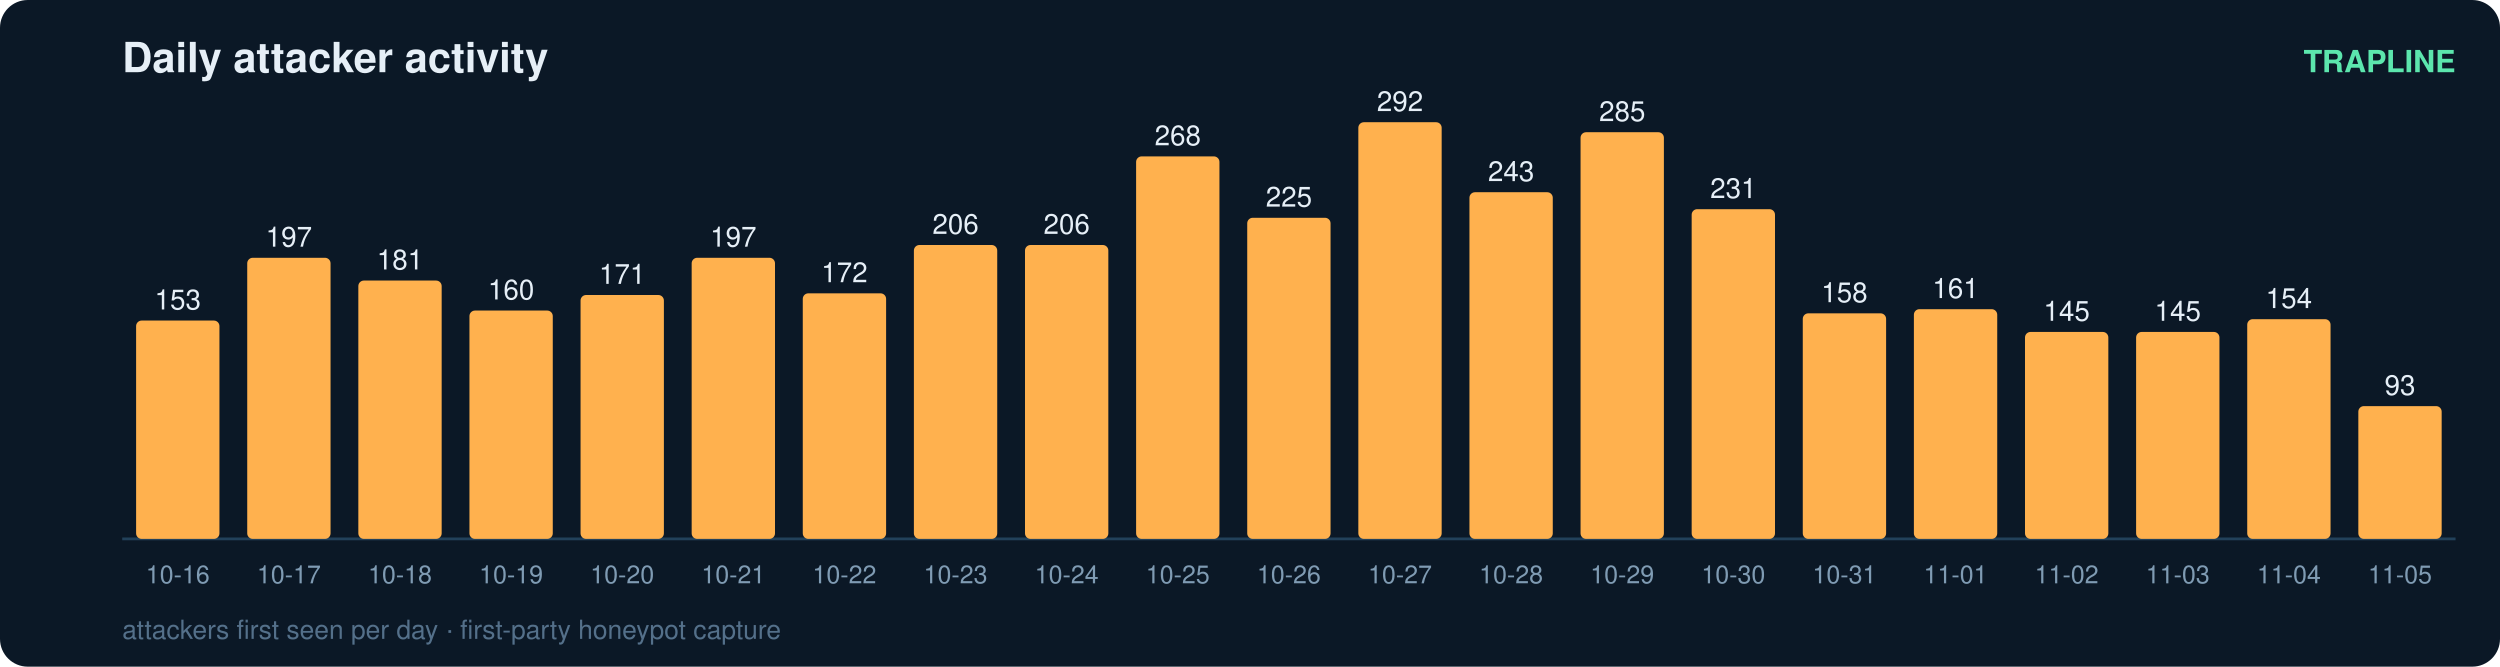
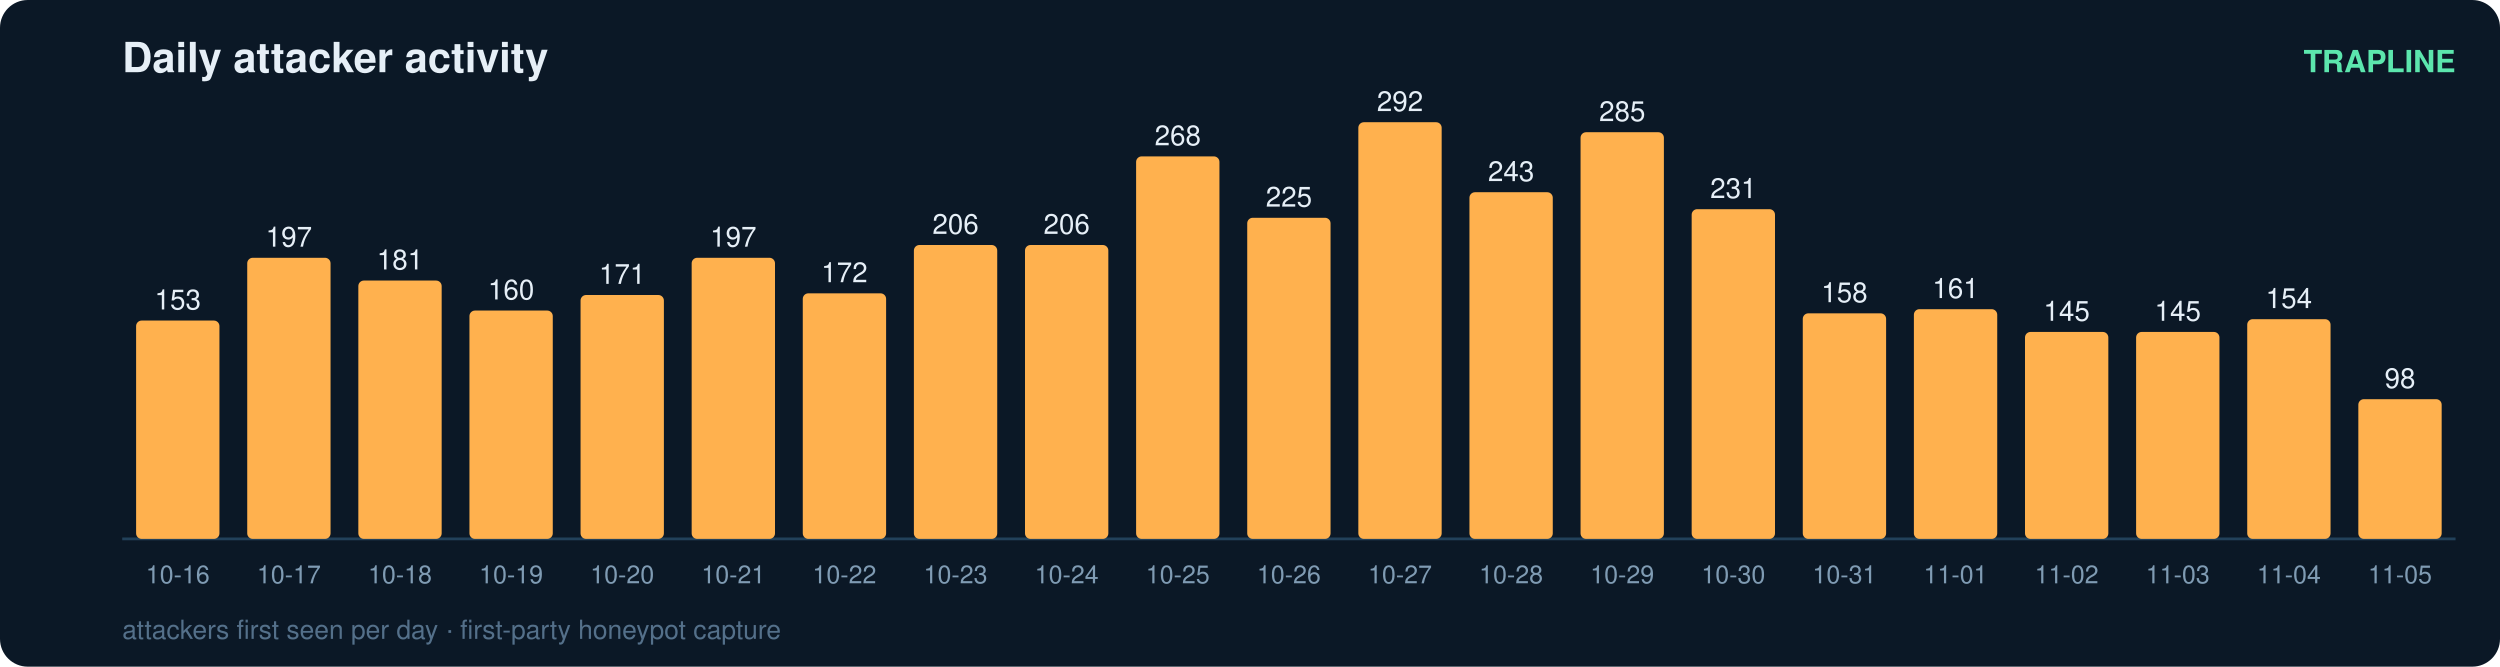
<svg xmlns="http://www.w3.org/2000/svg" width="900" height="240" viewBox="0 0 900 240" font-family="ui-sans-serif,Segoe UI,Helvetica,Arial">
  <rect width="900" height="240" rx="10" fill="#0b1826" />
  <text x="44" y="26" fill="#e6eff7" font-size="15" font-weight="700">Daily attacker activity</text>
  <text x="884" y="26" fill="#5ce6ad" font-size="11" text-anchor="end" font-weight="600">TRAPLINE</text>
  <line x1="44" y1="194" x2="884" y2="194" stroke="#22415a" stroke-width="1" />
  <rect x="49" y="115.4" width="30" height="78.6" rx="2" fill="#ffb14e" />
  <text x="64.0" y="111.4" fill="#e6eff7" font-size="10" text-anchor="middle" font-variant-numeric="tabular-nums">153</text>
  <text x="64.0" y="210.0" fill="#7f9bb3" font-size="9" text-anchor="middle">10-16</text>
  <rect x="89" y="92.8" width="30" height="101.2" rx="2" fill="#ffb14e" />
  <text x="104.0" y="88.8" fill="#e6eff7" font-size="10" text-anchor="middle" font-variant-numeric="tabular-nums">197</text>
  <text x="104.0" y="210.0" fill="#7f9bb3" font-size="9" text-anchor="middle">10-17</text>
  <rect x="129" y="101.0" width="30" height="93.0" rx="2" fill="#ffb14e" />
  <text x="144.0" y="97.0" fill="#e6eff7" font-size="10" text-anchor="middle" font-variant-numeric="tabular-nums">181</text>
  <text x="144.0" y="210.0" fill="#7f9bb3" font-size="9" text-anchor="middle">10-18</text>
  <rect x="169" y="111.8" width="30" height="82.2" rx="2" fill="#ffb14e" />
  <text x="184.0" y="107.8" fill="#e6eff7" font-size="10" text-anchor="middle" font-variant-numeric="tabular-nums">160</text>
  <text x="184.0" y="210.0" fill="#7f9bb3" font-size="9" text-anchor="middle">10-19</text>
  <rect x="209" y="106.2" width="30" height="87.8" rx="2" fill="#ffb14e" />
  <text x="224.0" y="102.2" fill="#e6eff7" font-size="10" text-anchor="middle" font-variant-numeric="tabular-nums">171</text>
  <text x="224.0" y="210.0" fill="#7f9bb3" font-size="9" text-anchor="middle">10-20</text>
  <rect x="249" y="92.8" width="30" height="101.2" rx="2" fill="#ffb14e" />
  <text x="264.0" y="88.8" fill="#e6eff7" font-size="10" text-anchor="middle" font-variant-numeric="tabular-nums">197</text>
  <text x="264.0" y="210.0" fill="#7f9bb3" font-size="9" text-anchor="middle">10-21</text>
  <rect x="289" y="105.6" width="30" height="88.4" rx="2" fill="#ffb14e" />
  <text x="304.0" y="101.6" fill="#e6eff7" font-size="10" text-anchor="middle" font-variant-numeric="tabular-nums">172</text>
  <text x="304.0" y="210.0" fill="#7f9bb3" font-size="9" text-anchor="middle">10-22</text>
  <rect x="329" y="88.2" width="30" height="105.8" rx="2" fill="#ffb14e" />
  <text x="344.0" y="84.2" fill="#e6eff7" font-size="10" text-anchor="middle" font-variant-numeric="tabular-nums">206</text>
  <text x="344.0" y="210.0" fill="#7f9bb3" font-size="9" text-anchor="middle">10-23</text>
  <rect x="369" y="88.2" width="30" height="105.8" rx="2" fill="#ffb14e" />
  <text x="384.0" y="84.2" fill="#e6eff7" font-size="10" text-anchor="middle" font-variant-numeric="tabular-nums">206</text>
  <text x="384.0" y="210.0" fill="#7f9bb3" font-size="9" text-anchor="middle">10-24</text>
  <rect x="409" y="56.3" width="30" height="137.7" rx="2" fill="#ffb14e" />
  <text x="424.0" y="52.3" fill="#e6eff7" font-size="10" text-anchor="middle" font-variant-numeric="tabular-nums">268</text>
  <text x="424.0" y="210.0" fill="#7f9bb3" font-size="9" text-anchor="middle">10-25</text>
  <rect x="449" y="78.4" width="30" height="115.6" rx="2" fill="#ffb14e" />
  <text x="464.0" y="74.4" fill="#e6eff7" font-size="10" text-anchor="middle" font-variant-numeric="tabular-nums">225</text>
  <text x="464.0" y="210.0" fill="#7f9bb3" font-size="9" text-anchor="middle">10-26</text>
  <rect x="489" y="44.0" width="30" height="150.0" rx="2" fill="#ffb14e" />
  <text x="504.0" y="40.0" fill="#e6eff7" font-size="10" text-anchor="middle" font-variant-numeric="tabular-nums">292</text>
  <text x="504.0" y="210.0" fill="#7f9bb3" font-size="9" text-anchor="middle">10-27</text>
  <rect x="529" y="69.2" width="30" height="124.8" rx="2" fill="#ffb14e" />
  <text x="544.0" y="65.2" fill="#e6eff7" font-size="10" text-anchor="middle" font-variant-numeric="tabular-nums">243</text>
  <text x="544.0" y="210.0" fill="#7f9bb3" font-size="9" text-anchor="middle">10-28</text>
  <rect x="569" y="47.6" width="30" height="146.4" rx="2" fill="#ffb14e" />
  <text x="584.0" y="43.6" fill="#e6eff7" font-size="10" text-anchor="middle" font-variant-numeric="tabular-nums">285</text>
  <text x="584.0" y="210.0" fill="#7f9bb3" font-size="9" text-anchor="middle">10-29</text>
  <rect x="609" y="75.3" width="30" height="118.7" rx="2" fill="#ffb14e" />
  <text x="624.0" y="71.3" fill="#e6eff7" font-size="10" text-anchor="middle" font-variant-numeric="tabular-nums">231</text>
  <text x="624.0" y="210.0" fill="#7f9bb3" font-size="9" text-anchor="middle">10-30</text>
  <rect x="649" y="112.8" width="30" height="81.2" rx="2" fill="#ffb14e" />
  <text x="664.0" y="108.8" fill="#e6eff7" font-size="10" text-anchor="middle" font-variant-numeric="tabular-nums">158</text>
  <text x="664.0" y="210.0" fill="#7f9bb3" font-size="9" text-anchor="middle">10-31</text>
  <rect x="689" y="111.3" width="30" height="82.7" rx="2" fill="#ffb14e" />
  <text x="704.0" y="107.3" fill="#e6eff7" font-size="10" text-anchor="middle" font-variant-numeric="tabular-nums">161</text>
  <text x="704.0" y="210.0" fill="#7f9bb3" font-size="9" text-anchor="middle">11-01</text>
  <rect x="729" y="119.5" width="30" height="74.5" rx="2" fill="#ffb14e" />
  <text x="744.0" y="115.5" fill="#e6eff7" font-size="10" text-anchor="middle" font-variant-numeric="tabular-nums">145</text>
  <text x="744.0" y="210.0" fill="#7f9bb3" font-size="9" text-anchor="middle">11-02</text>
  <rect x="769" y="119.5" width="30" height="74.5" rx="2" fill="#ffb14e" />
  <text x="784.0" y="115.5" fill="#e6eff7" font-size="10" text-anchor="middle" font-variant-numeric="tabular-nums">145</text>
  <text x="784.0" y="210.0" fill="#7f9bb3" font-size="9" text-anchor="middle">11-03</text>
  <rect x="809" y="114.9" width="30" height="79.1" rx="2" fill="#ffb14e" />
  <text x="824.0" y="110.9" fill="#e6eff7" font-size="10" text-anchor="middle" font-variant-numeric="tabular-nums">154</text>
  <text x="824.0" y="210.0" fill="#7f9bb3" font-size="9" text-anchor="middle">11-04</text>
-   <rect x="849" y="146.2" width="30" height="47.8" rx="2" fill="#ffb14e" />
-   <text x="864.0" y="142.2" fill="#e6eff7" font-size="10" text-anchor="middle" font-variant-numeric="tabular-nums">93</text>
+   <rect x="849" y="143.7" width="30" height="50.3" rx="2" fill="#ffb14e" />
+   <text x="864.0" y="139.7" fill="#e6eff7" font-size="10" text-anchor="middle" font-variant-numeric="tabular-nums">98</text>
  <text x="864.0" y="210.0" fill="#7f9bb3" font-size="9" text-anchor="middle">11-05</text>
  <text x="44" y="230" fill="#54708a" font-size="9.5">attackers first seen per day · first-party honeypot capture</text>
</svg>
